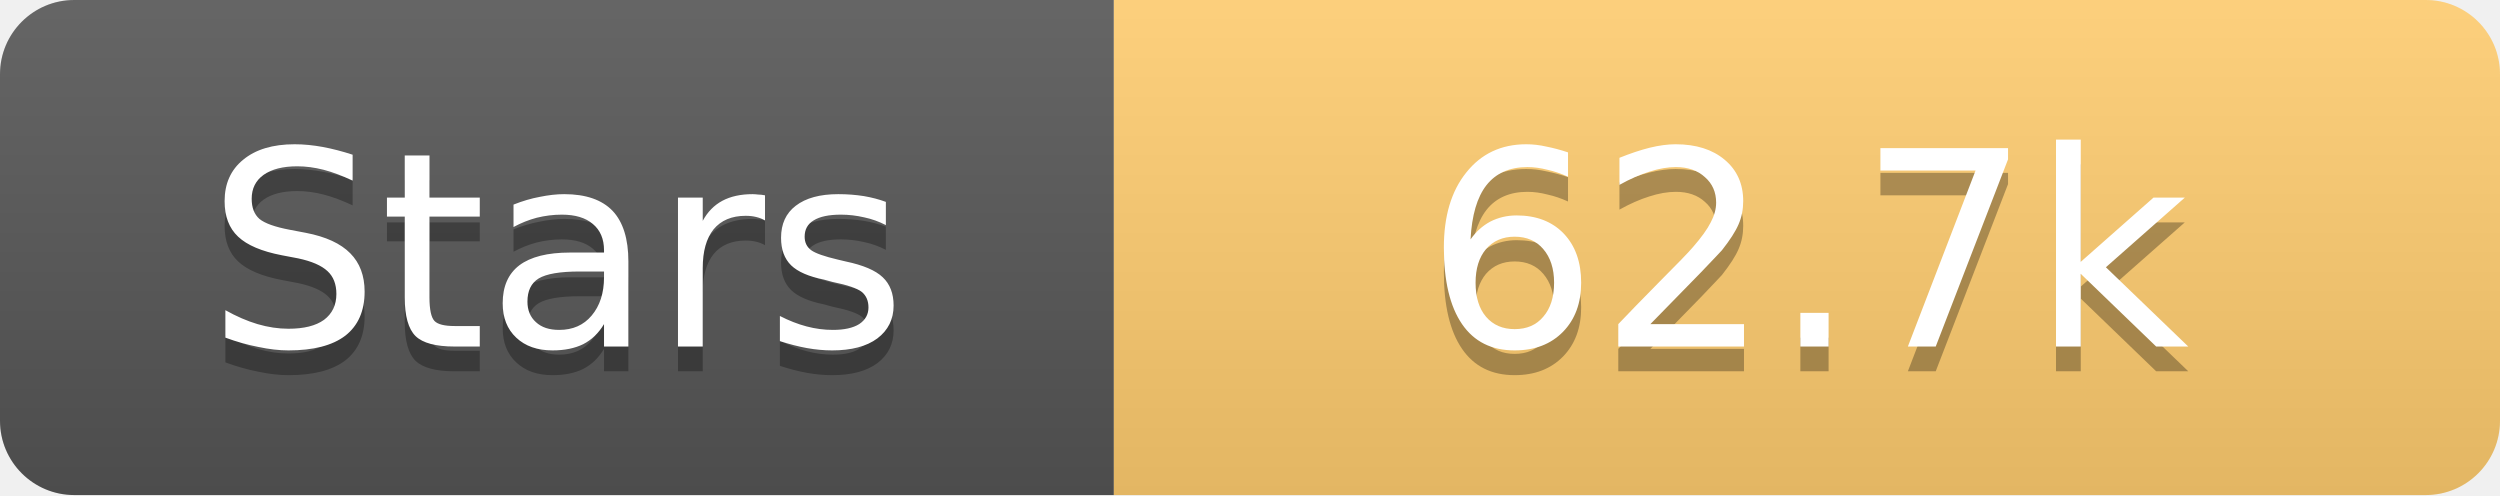
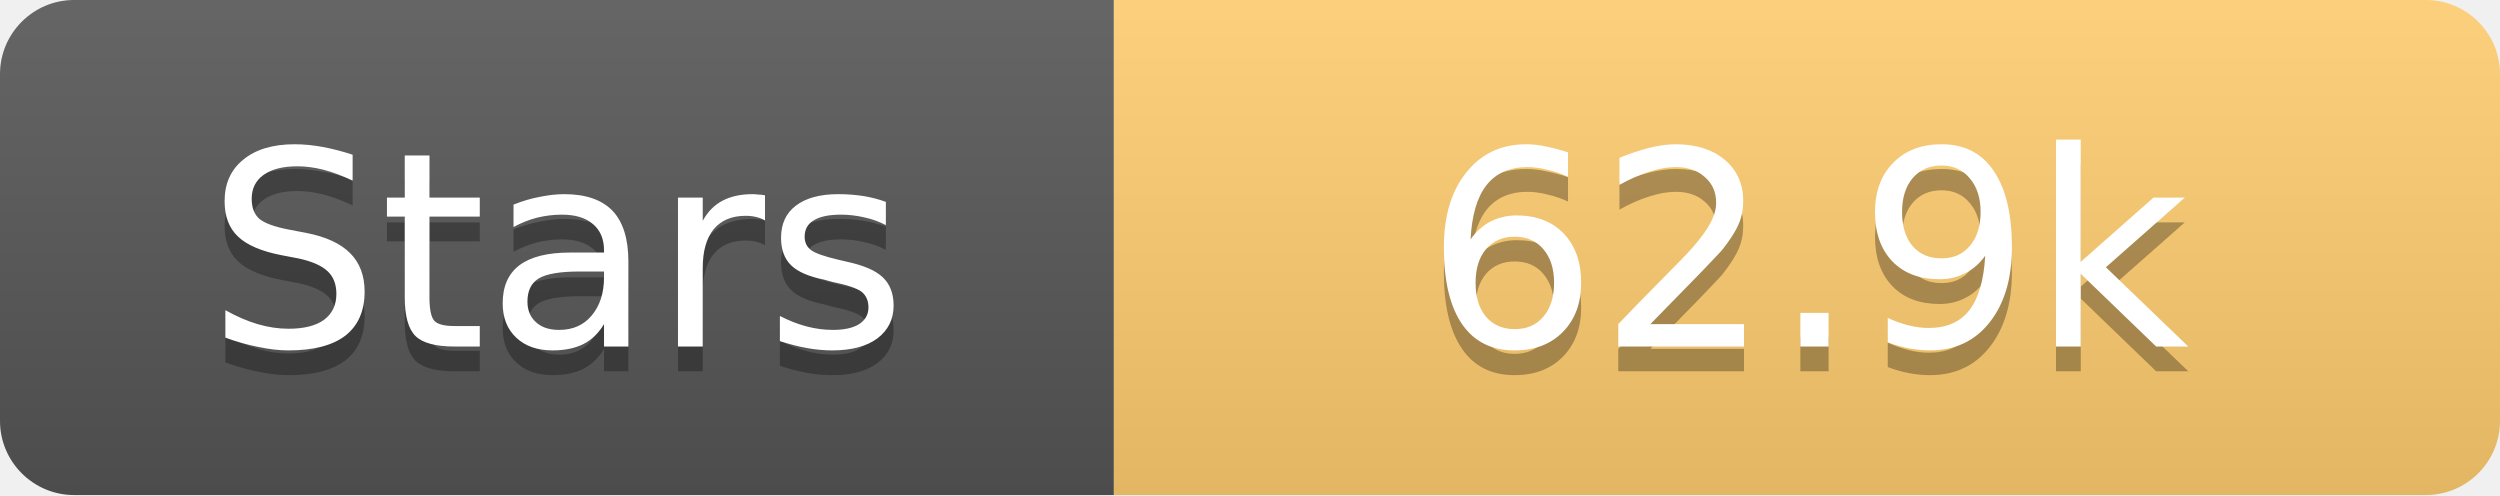
<svg xmlns="http://www.w3.org/2000/svg" width="101" height="20">
  <linearGradient id="s" x2="0" y2="100%">
    <stop offset="0" stop-color="#fff" stop-opacity=".1" />
    <stop offset="1" stop-opacity=".1" />
  </linearGradient>
  <clipPath id="r">
    <rect width="101" height="20" rx="3" fill="#fff" />
  </clipPath>
  <g clip-path="url(#r)">
    <rect width="45" height="20" fill="#555" />
    <rect x="45" width="56" height="20" fill="#fdcb6e" />
    <rect width="101" height="20" fill="url(#s)" />
  </g>
  <g fill="#fff" text-anchor="middle" font-family="Verdana,Geneva,DejaVu Sans,sans-serif" text-rendering="geometricPrecision" font-size="11">
    <text x="22.5" y="15" fill="#010101" fill-opacity=".3">Stars</text>
    <text x="22.5" y="14">Stars</text>
-     <text x="73.0" y="15" fill="#010101" fill-opacity=".3">62.7k</text>
-     <text x="73.0" y="14">62.7k</text>
+     <text x="73.0" y="15" fill="#010101" fill-opacity=".3">62.9k</text>
+     <text x="73.0" y="14">62.9k</text>
  </g>
</svg>
